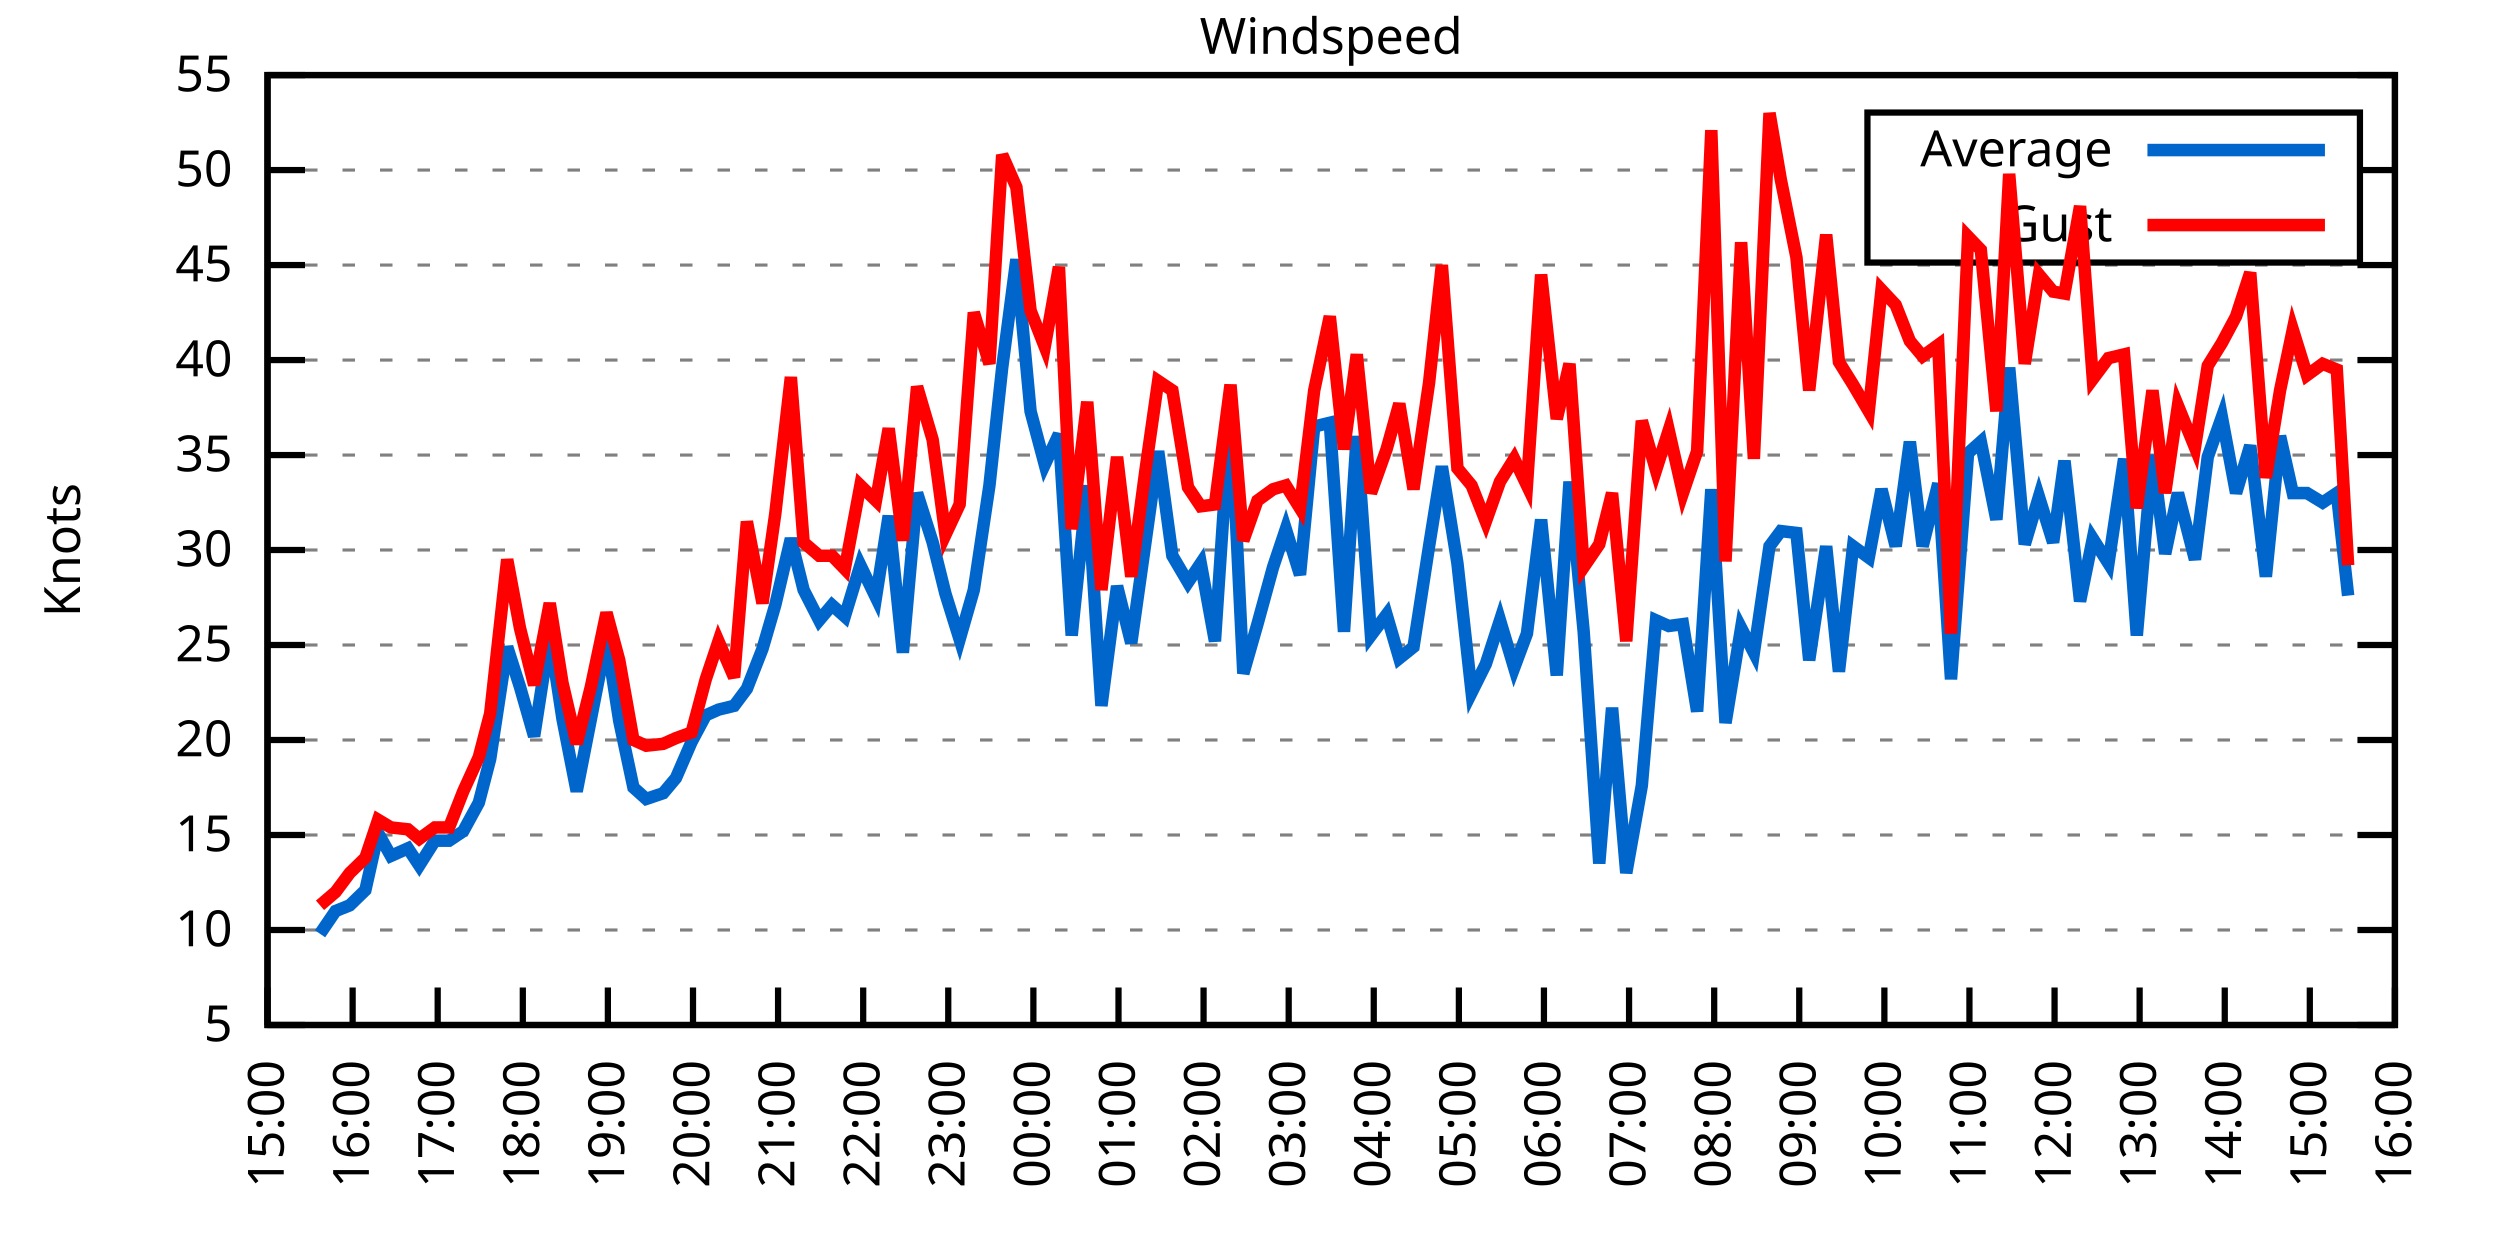
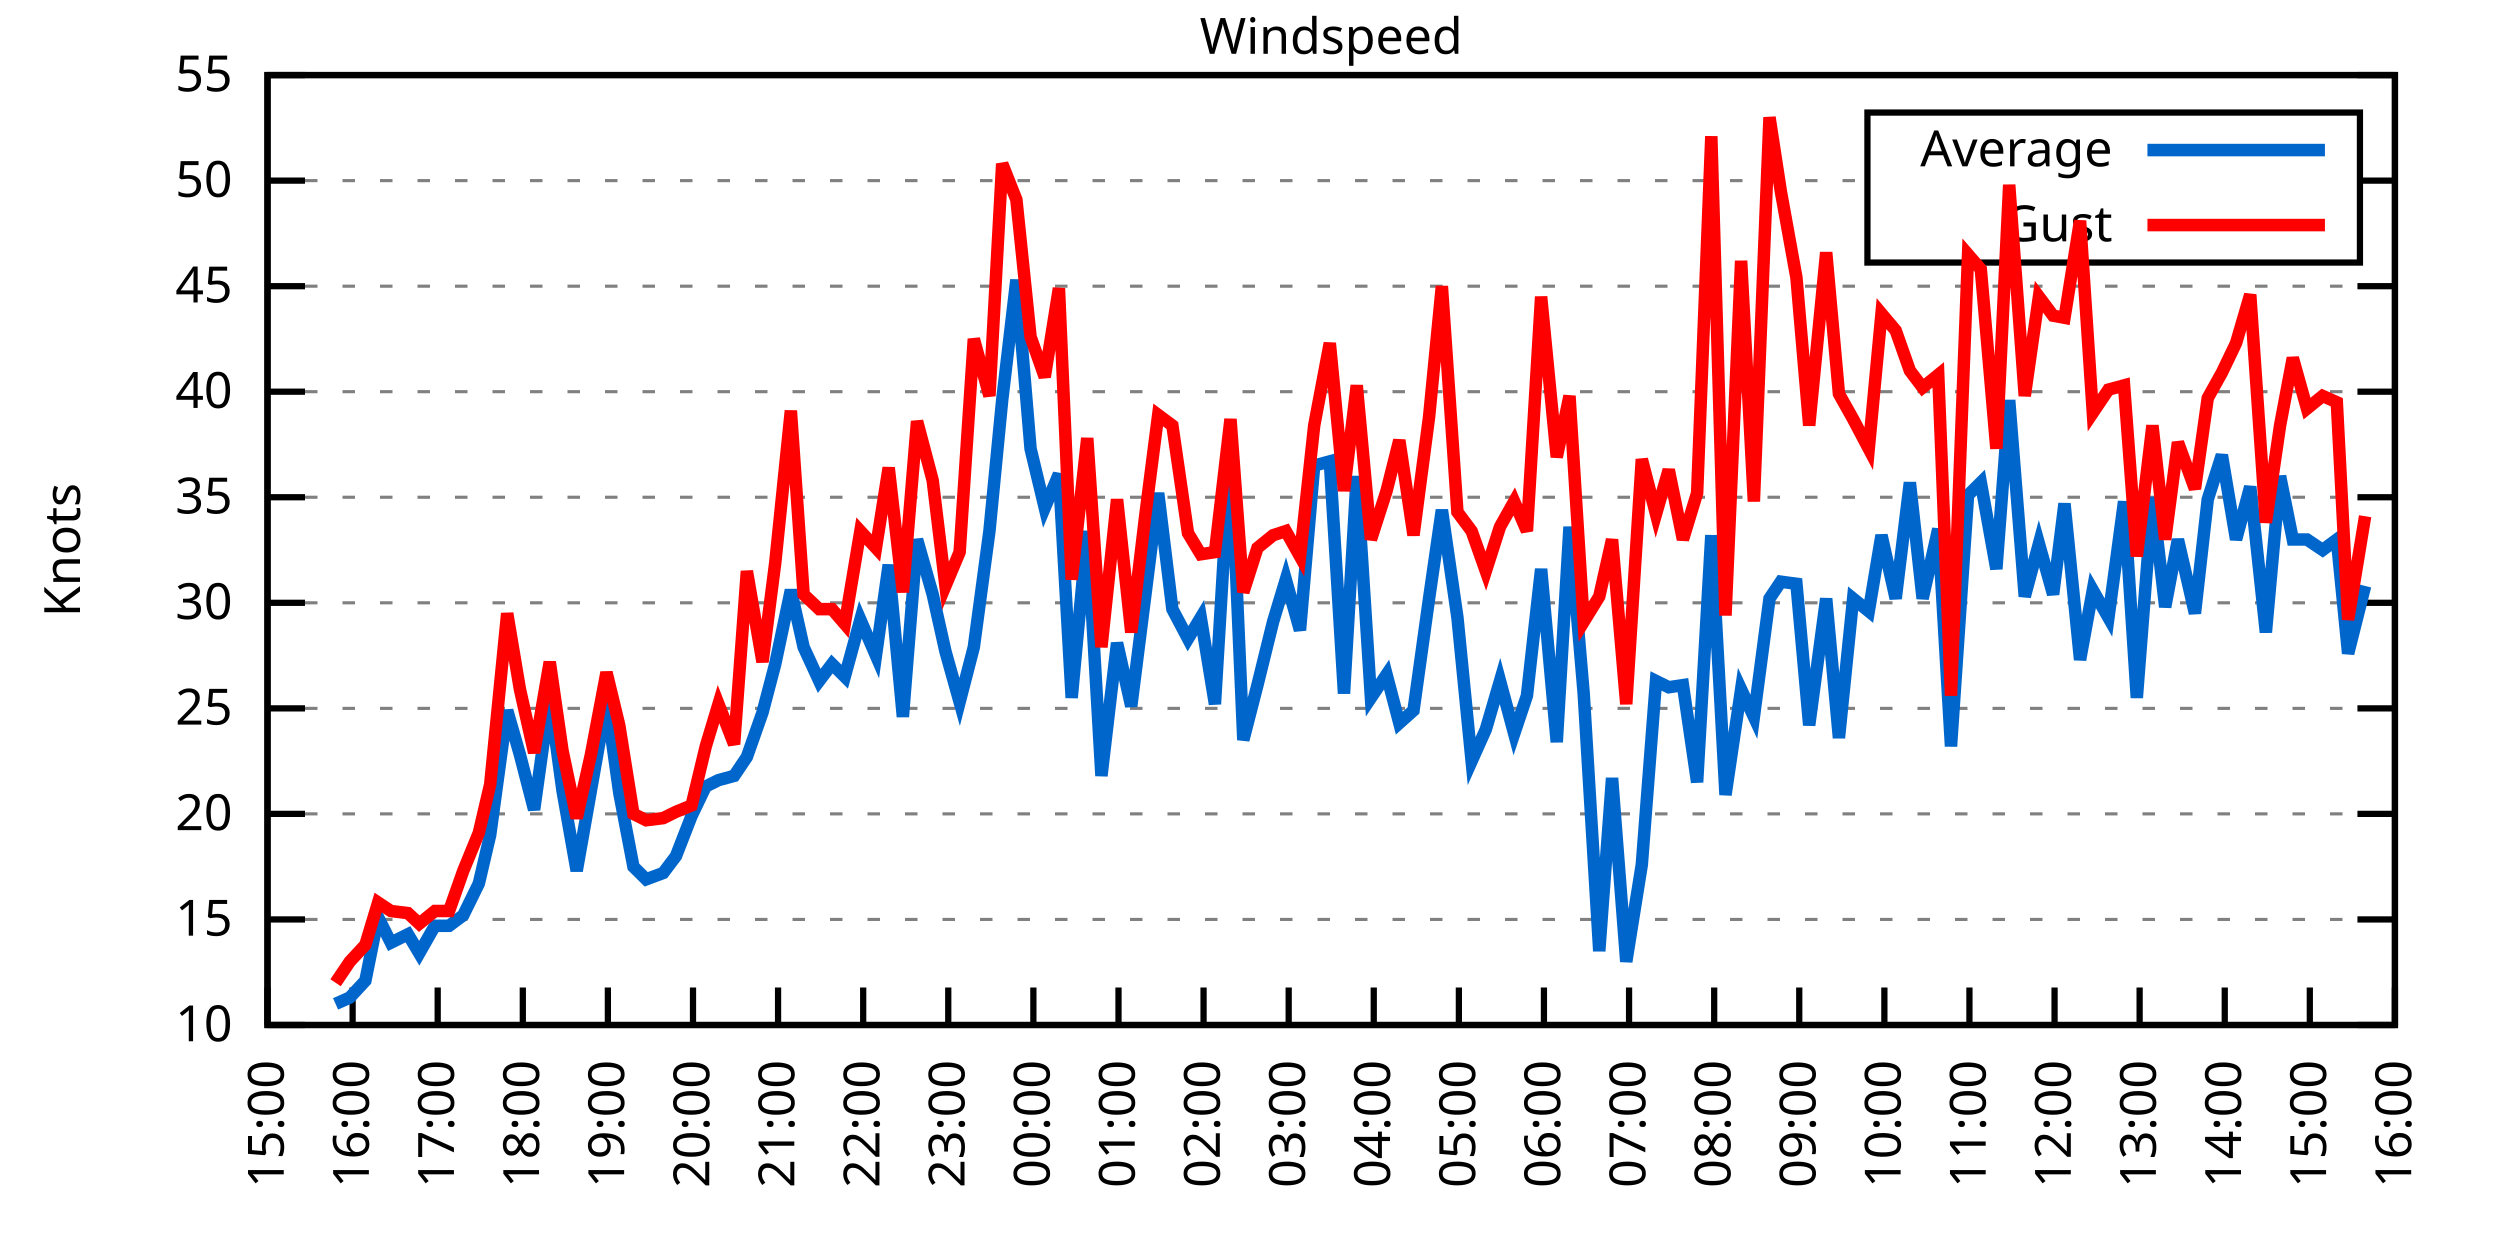
<svg xmlns="http://www.w3.org/2000/svg" xmlns:xlink="http://www.w3.org/1999/xlink" width="400" height="200" viewBox="0 0 400 200">
  <g id="gnuplot_canvas">
    <rect x="0" y="0" width="400" height="200" fill="none" />
    <defs>
      <circle id="gpDot" r="0.5" stroke-width="0.5" stroke="currentColor" />
      <path id="gpPt0" stroke-width="0.333" stroke="currentColor" d="M-1,0 h2 M0,-1 v2" />
      <path id="gpPt1" stroke-width="0.333" stroke="currentColor" d="M-1,-1 L1,1 M1,-1 L-1,1" />
      <path id="gpPt2" stroke-width="0.333" stroke="currentColor" d="M-1,0 L1,0 M0,-1 L0,1 M-1,-1 L1,1 M-1,1 L1,-1" />
      <rect id="gpPt3" stroke-width="0.333" stroke="currentColor" x="-1" y="-1" width="2" height="2" />
      <rect id="gpPt4" stroke-width="0.333" stroke="currentColor" fill="currentColor" x="-1" y="-1" width="2" height="2" />
      <circle id="gpPt5" stroke-width="0.333" stroke="currentColor" cx="0" cy="0" r="1" />
      <use xlink:href="#gpPt5" id="gpPt6" fill="currentColor" stroke="none" />
      <path id="gpPt7" stroke-width="0.333" stroke="currentColor" d="M0,-1.33 L-1.33,0.67 L1.33,0.67 z" />
      <use xlink:href="#gpPt7" id="gpPt8" fill="currentColor" stroke="none" />
      <use xlink:href="#gpPt7" id="gpPt9" stroke="currentColor" transform="rotate(180)" />
      <use xlink:href="#gpPt9" id="gpPt10" fill="currentColor" stroke="none" />
      <use xlink:href="#gpPt3" id="gpPt11" stroke="currentColor" transform="rotate(45)" />
      <use xlink:href="#gpPt11" id="gpPt12" fill="currentColor" stroke="none" />
      <path id="gpPt13" stroke-width="0.333" stroke="currentColor" d="M0,1.330 L1.265,0.411 L0.782,-1.067 L-0.782,-1.076 L-1.265,0.411 z" />
      <use xlink:href="#gpPt13" id="gpPt14" fill="currentColor" stroke="none" />
      <filter id="textbox" filterUnits="objectBoundingBox" x="0" y="0" height="1" width="1">
        <feFlood flood-color="white" flood-opacity="1" result="bgnd" />
        <feComposite in="SourceGraphic" in2="bgnd" operator="atop" />
      </filter>
      <filter id="greybox" filterUnits="objectBoundingBox" x="0" y="0" height="1" width="1">
        <feFlood flood-color="lightgrey" flood-opacity="1" result="grey" />
        <feComposite in="SourceGraphic" in2="grey" operator="atop" />
      </filter>
    </defs>
    <g fill="none" color="white" stroke="currentColor" stroke-width="1.00" stroke-linecap="butt" stroke-linejoin="miter">
</g>
    <g fill="none" color="black" stroke="currentColor" stroke-width="1.00" stroke-linecap="butt" stroke-linejoin="miter">
      <g stroke="none" shape-rendering="crispEdges">
        <polygon fill="rgb(255, 255, 255)" points="42.80,164.00 383.18,164.00 383.18,12.02 42.80,12.02 " />
      </g>
    </g>
    <g fill="none" color="black" stroke="currentColor" stroke-width="1.00" stroke-linecap="butt" stroke-linejoin="miter">
</g>
    <g fill="none" color="black" stroke="black" stroke-width="0.50" stroke-linecap="butt" stroke-linejoin="miter">
</g>
    <g fill="none" color="gray" stroke="currentColor" stroke-width="0.50" stroke-linecap="butt" stroke-linejoin="miter">
      <path stroke="gray" stroke-dasharray="2,4" class="gridline" d="M42.80,164.00 L383.19,164.00  " />
    </g>
    <g fill="none" color="gray" stroke="gray" stroke-width="1.00" stroke-linecap="butt" stroke-linejoin="miter">
</g>
    <g fill="none" color="black" stroke="currentColor" stroke-width="1.00" stroke-linecap="butt" stroke-linejoin="miter">
      <path stroke="black" d="M42.80,164.00 L48.80,164.00 M383.19,164.00 L377.19,164.00  " />
      <g transform="translate(37.20,166.60)" stroke="none" fill="black" font-family="Sans" font-size="8.00" text-anchor="end">
        <text>
-           <tspan font-family="Sans"> 5</tspan>
-         </text>
-       </g>
-     </g>
-     <g fill="none" color="black" stroke="currentColor" stroke-width="1.00" stroke-linecap="butt" stroke-linejoin="miter">
- </g>
-     <g fill="none" color="black" stroke="black" stroke-width="0.50" stroke-linecap="butt" stroke-linejoin="miter">
- </g>
-     <g fill="none" color="gray" stroke="currentColor" stroke-width="0.50" stroke-linecap="butt" stroke-linejoin="miter">
-       <path stroke="gray" stroke-dasharray="2,4" class="gridline" d="M42.80,148.80 L383.19,148.80  " />
-     </g>
-     <g fill="none" color="gray" stroke="gray" stroke-width="1.00" stroke-linecap="butt" stroke-linejoin="miter">
- </g>
-     <g fill="none" color="black" stroke="currentColor" stroke-width="1.00" stroke-linecap="butt" stroke-linejoin="miter">
-       <path stroke="black" d="M42.80,148.80 L48.80,148.80 M383.19,148.80 L377.19,148.80  " />
-       <g transform="translate(37.20,151.40)" stroke="none" fill="black" font-family="Sans" font-size="8.00" text-anchor="end">
-         <text>
          <tspan font-family="Sans"> 10</tspan>
        </text>
      </g>
    </g>
    <g fill="none" color="black" stroke="currentColor" stroke-width="1.00" stroke-linecap="butt" stroke-linejoin="miter">
</g>
    <g fill="none" color="black" stroke="black" stroke-width="0.50" stroke-linecap="butt" stroke-linejoin="miter">
</g>
    <g fill="none" color="gray" stroke="currentColor" stroke-width="0.50" stroke-linecap="butt" stroke-linejoin="miter">
-       <path stroke="gray" stroke-dasharray="2,4" class="gridline" d="M42.80,133.60 L383.19,133.60  " />
-     </g>
-     <g fill="none" color="gray" stroke="gray" stroke-width="1.00" stroke-linecap="butt" stroke-linejoin="miter">
- </g>
-     <g fill="none" color="black" stroke="currentColor" stroke-width="1.00" stroke-linecap="butt" stroke-linejoin="miter">
-       <path stroke="black" d="M42.80,133.60 L48.80,133.60 M383.19,133.60 L377.19,133.60  " />
-       <g transform="translate(37.20,136.20)" stroke="none" fill="black" font-family="Sans" font-size="8.00" text-anchor="end">
+       <path stroke="gray" stroke-dasharray="2,4" class="gridline" d="M42.80,147.11 L383.19,147.11  " />
+     </g>
+     <g fill="none" color="gray" stroke="gray" stroke-width="1.00" stroke-linecap="butt" stroke-linejoin="miter">
+ </g>
+     <g fill="none" color="black" stroke="currentColor" stroke-width="1.00" stroke-linecap="butt" stroke-linejoin="miter">
+       <path stroke="black" d="M42.80,147.11 L48.80,147.11 M383.19,147.11 L377.19,147.11  " />
+       <g transform="translate(37.20,149.71)" stroke="none" fill="black" font-family="Sans" font-size="8.00" text-anchor="end">
        <text>
          <tspan font-family="Sans"> 15</tspan>
        </text>
      </g>
    </g>
    <g fill="none" color="black" stroke="currentColor" stroke-width="1.00" stroke-linecap="butt" stroke-linejoin="miter">
</g>
    <g fill="none" color="black" stroke="black" stroke-width="0.50" stroke-linecap="butt" stroke-linejoin="miter">
</g>
    <g fill="none" color="gray" stroke="currentColor" stroke-width="0.50" stroke-linecap="butt" stroke-linejoin="miter">
-       <path stroke="gray" stroke-dasharray="2,4" class="gridline" d="M42.80,118.40 L383.19,118.40  " />
-     </g>
-     <g fill="none" color="gray" stroke="gray" stroke-width="1.00" stroke-linecap="butt" stroke-linejoin="miter">
- </g>
-     <g fill="none" color="black" stroke="currentColor" stroke-width="1.00" stroke-linecap="butt" stroke-linejoin="miter">
-       <path stroke="black" d="M42.80,118.40 L48.80,118.40 M383.19,118.40 L377.19,118.40  " />
-       <g transform="translate(37.20,121.00)" stroke="none" fill="black" font-family="Sans" font-size="8.00" text-anchor="end">
+       <path stroke="gray" stroke-dasharray="2,4" class="gridline" d="M42.80,130.22 L383.19,130.22  " />
+     </g>
+     <g fill="none" color="gray" stroke="gray" stroke-width="1.00" stroke-linecap="butt" stroke-linejoin="miter">
+ </g>
+     <g fill="none" color="black" stroke="currentColor" stroke-width="1.00" stroke-linecap="butt" stroke-linejoin="miter">
+       <path stroke="black" d="M42.80,130.22 L48.80,130.22 M383.19,130.22 L377.19,130.22  " />
+       <g transform="translate(37.20,132.82)" stroke="none" fill="black" font-family="Sans" font-size="8.00" text-anchor="end">
        <text>
          <tspan font-family="Sans"> 20</tspan>
        </text>
      </g>
    </g>
    <g fill="none" color="black" stroke="currentColor" stroke-width="1.00" stroke-linecap="butt" stroke-linejoin="miter">
</g>
    <g fill="none" color="black" stroke="black" stroke-width="0.50" stroke-linecap="butt" stroke-linejoin="miter">
</g>
    <g fill="none" color="gray" stroke="currentColor" stroke-width="0.50" stroke-linecap="butt" stroke-linejoin="miter">
-       <path stroke="gray" stroke-dasharray="2,4" class="gridline" d="M42.80,103.20 L383.19,103.20  " />
-     </g>
-     <g fill="none" color="gray" stroke="gray" stroke-width="1.00" stroke-linecap="butt" stroke-linejoin="miter">
- </g>
-     <g fill="none" color="black" stroke="currentColor" stroke-width="1.00" stroke-linecap="butt" stroke-linejoin="miter">
-       <path stroke="black" d="M42.80,103.20 L48.80,103.20 M383.19,103.20 L377.19,103.20  " />
-       <g transform="translate(37.20,105.80)" stroke="none" fill="black" font-family="Sans" font-size="8.00" text-anchor="end">
+       <path stroke="gray" stroke-dasharray="2,4" class="gridline" d="M42.80,113.34 L383.19,113.34  " />
+     </g>
+     <g fill="none" color="gray" stroke="gray" stroke-width="1.00" stroke-linecap="butt" stroke-linejoin="miter">
+ </g>
+     <g fill="none" color="black" stroke="currentColor" stroke-width="1.00" stroke-linecap="butt" stroke-linejoin="miter">
+       <path stroke="black" d="M42.80,113.34 L48.80,113.34 M383.19,113.34 L377.19,113.34  " />
+       <g transform="translate(37.20,115.94)" stroke="none" fill="black" font-family="Sans" font-size="8.00" text-anchor="end">
        <text>
          <tspan font-family="Sans"> 25</tspan>
        </text>
      </g>
    </g>
    <g fill="none" color="black" stroke="currentColor" stroke-width="1.00" stroke-linecap="butt" stroke-linejoin="miter">
</g>
    <g fill="none" color="black" stroke="black" stroke-width="0.50" stroke-linecap="butt" stroke-linejoin="miter">
</g>
    <g fill="none" color="gray" stroke="currentColor" stroke-width="0.50" stroke-linecap="butt" stroke-linejoin="miter">
-       <path stroke="gray" stroke-dasharray="2,4" class="gridline" d="M42.80,88.00 L383.19,88.00  " />
-     </g>
-     <g fill="none" color="gray" stroke="gray" stroke-width="1.00" stroke-linecap="butt" stroke-linejoin="miter">
- </g>
-     <g fill="none" color="black" stroke="currentColor" stroke-width="1.00" stroke-linecap="butt" stroke-linejoin="miter">
-       <path stroke="black" d="M42.80,88.00 L48.80,88.00 M383.19,88.00 L377.19,88.00  " />
-       <g transform="translate(37.20,90.60)" stroke="none" fill="black" font-family="Sans" font-size="8.00" text-anchor="end">
+       <path stroke="gray" stroke-dasharray="2,4" class="gridline" d="M42.80,96.45 L383.19,96.45  " />
+     </g>
+     <g fill="none" color="gray" stroke="gray" stroke-width="1.00" stroke-linecap="butt" stroke-linejoin="miter">
+ </g>
+     <g fill="none" color="black" stroke="currentColor" stroke-width="1.00" stroke-linecap="butt" stroke-linejoin="miter">
+       <path stroke="black" d="M42.80,96.45 L48.80,96.45 M383.19,96.45 L377.19,96.45  " />
+       <g transform="translate(37.20,99.05)" stroke="none" fill="black" font-family="Sans" font-size="8.00" text-anchor="end">
        <text>
          <tspan font-family="Sans"> 30</tspan>
        </text>
      </g>
    </g>
    <g fill="none" color="black" stroke="currentColor" stroke-width="1.00" stroke-linecap="butt" stroke-linejoin="miter">
</g>
    <g fill="none" color="black" stroke="black" stroke-width="0.50" stroke-linecap="butt" stroke-linejoin="miter">
</g>
    <g fill="none" color="gray" stroke="currentColor" stroke-width="0.50" stroke-linecap="butt" stroke-linejoin="miter">
-       <path stroke="gray" stroke-dasharray="2,4" class="gridline" d="M42.80,72.81 L383.19,72.81  " />
-     </g>
-     <g fill="none" color="gray" stroke="gray" stroke-width="1.00" stroke-linecap="butt" stroke-linejoin="miter">
- </g>
-     <g fill="none" color="black" stroke="currentColor" stroke-width="1.00" stroke-linecap="butt" stroke-linejoin="miter">
-       <path stroke="black" d="M42.80,72.81 L48.80,72.81 M383.19,72.81 L377.19,72.81  " />
-       <g transform="translate(37.20,75.41)" stroke="none" fill="black" font-family="Sans" font-size="8.00" text-anchor="end">
+       <path stroke="gray" stroke-dasharray="2,4" class="gridline" d="M42.80,79.56 L383.19,79.56  " />
+     </g>
+     <g fill="none" color="gray" stroke="gray" stroke-width="1.00" stroke-linecap="butt" stroke-linejoin="miter">
+ </g>
+     <g fill="none" color="black" stroke="currentColor" stroke-width="1.00" stroke-linecap="butt" stroke-linejoin="miter">
+       <path stroke="black" d="M42.80,79.56 L48.80,79.56 M383.19,79.56 L377.19,79.56  " />
+       <g transform="translate(37.20,82.16)" stroke="none" fill="black" font-family="Sans" font-size="8.00" text-anchor="end">
        <text>
          <tspan font-family="Sans"> 35</tspan>
        </text>
      </g>
    </g>
    <g fill="none" color="black" stroke="currentColor" stroke-width="1.00" stroke-linecap="butt" stroke-linejoin="miter">
</g>
    <g fill="none" color="black" stroke="black" stroke-width="0.50" stroke-linecap="butt" stroke-linejoin="miter">
</g>
    <g fill="none" color="gray" stroke="currentColor" stroke-width="0.50" stroke-linecap="butt" stroke-linejoin="miter">
-       <path stroke="gray" stroke-dasharray="2,4" class="gridline" d="M42.80,57.61 L383.19,57.61  " />
-     </g>
-     <g fill="none" color="gray" stroke="gray" stroke-width="1.00" stroke-linecap="butt" stroke-linejoin="miter">
- </g>
-     <g fill="none" color="black" stroke="currentColor" stroke-width="1.00" stroke-linecap="butt" stroke-linejoin="miter">
-       <path stroke="black" d="M42.80,57.61 L48.80,57.61 M383.19,57.61 L377.19,57.61  " />
-       <g transform="translate(37.20,60.21)" stroke="none" fill="black" font-family="Sans" font-size="8.00" text-anchor="end">
+       <path stroke="gray" stroke-dasharray="2,4" class="gridline" d="M42.80,62.67 L383.19,62.67  " />
+     </g>
+     <g fill="none" color="gray" stroke="gray" stroke-width="1.00" stroke-linecap="butt" stroke-linejoin="miter">
+ </g>
+     <g fill="none" color="black" stroke="currentColor" stroke-width="1.00" stroke-linecap="butt" stroke-linejoin="miter">
+       <path stroke="black" d="M42.80,62.67 L48.80,62.67 M383.19,62.67 L377.19,62.67  " />
+       <g transform="translate(37.20,65.27)" stroke="none" fill="black" font-family="Sans" font-size="8.00" text-anchor="end">
        <text>
          <tspan font-family="Sans"> 40</tspan>
        </text>
      </g>
    </g>
    <g fill="none" color="black" stroke="currentColor" stroke-width="1.00" stroke-linecap="butt" stroke-linejoin="miter">
</g>
    <g fill="none" color="black" stroke="black" stroke-width="0.50" stroke-linecap="butt" stroke-linejoin="miter">
</g>
    <g fill="none" color="gray" stroke="currentColor" stroke-width="0.50" stroke-linecap="butt" stroke-linejoin="miter">
-       <path stroke="gray" stroke-dasharray="2,4" class="gridline" d="M42.80,42.41 L383.19,42.41  " />
-     </g>
-     <g fill="none" color="gray" stroke="gray" stroke-width="1.00" stroke-linecap="butt" stroke-linejoin="miter">
- </g>
-     <g fill="none" color="black" stroke="currentColor" stroke-width="1.00" stroke-linecap="butt" stroke-linejoin="miter">
-       <path stroke="black" d="M42.80,42.41 L48.80,42.41 M383.19,42.41 L377.19,42.41  " />
-       <g transform="translate(37.20,45.01)" stroke="none" fill="black" font-family="Sans" font-size="8.00" text-anchor="end">
+       <path stroke="gray" stroke-dasharray="2,4" class="gridline" d="M42.80,45.79 L383.19,45.79  " />
+     </g>
+     <g fill="none" color="gray" stroke="gray" stroke-width="1.00" stroke-linecap="butt" stroke-linejoin="miter">
+ </g>
+     <g fill="none" color="black" stroke="currentColor" stroke-width="1.00" stroke-linecap="butt" stroke-linejoin="miter">
+       <path stroke="black" d="M42.80,45.79 L48.80,45.79 M383.19,45.79 L377.19,45.79  " />
+       <g transform="translate(37.20,48.39)" stroke="none" fill="black" font-family="Sans" font-size="8.00" text-anchor="end">
        <text>
          <tspan font-family="Sans"> 45</tspan>
        </text>
      </g>
    </g>
    <g fill="none" color="black" stroke="currentColor" stroke-width="1.00" stroke-linecap="butt" stroke-linejoin="miter">
</g>
    <g fill="none" color="black" stroke="black" stroke-width="0.50" stroke-linecap="butt" stroke-linejoin="miter">
</g>
    <g fill="none" color="gray" stroke="currentColor" stroke-width="0.50" stroke-linecap="butt" stroke-linejoin="miter">
-       <path stroke="gray" stroke-dasharray="2,4" class="gridline" d="M42.80,27.21 L298.79,27.21 M377.59,27.21 L383.19,27.21  " />
-     </g>
-     <g fill="none" color="gray" stroke="gray" stroke-width="1.00" stroke-linecap="butt" stroke-linejoin="miter">
- </g>
-     <g fill="none" color="black" stroke="currentColor" stroke-width="1.00" stroke-linecap="butt" stroke-linejoin="miter">
-       <path stroke="black" d="M42.80,27.21 L48.80,27.21 M383.19,27.21 L377.19,27.21  " />
-       <g transform="translate(37.20,29.81)" stroke="none" fill="black" font-family="Sans" font-size="8.00" text-anchor="end">
+       <path stroke="gray" stroke-dasharray="2,4" class="gridline" d="M42.80,28.90 L298.79,28.90 M377.59,28.90 L383.19,28.90  " />
+     </g>
+     <g fill="none" color="gray" stroke="gray" stroke-width="1.00" stroke-linecap="butt" stroke-linejoin="miter">
+ </g>
+     <g fill="none" color="black" stroke="currentColor" stroke-width="1.00" stroke-linecap="butt" stroke-linejoin="miter">
+       <path stroke="black" d="M42.80,28.90 L48.80,28.90 M383.19,28.90 L377.19,28.90  " />
+       <g transform="translate(37.20,31.50)" stroke="none" fill="black" font-family="Sans" font-size="8.00" text-anchor="end">
        <text>
          <tspan font-family="Sans"> 50</tspan>
        </text>
      </g>
    </g>
    <g fill="none" color="black" stroke="currentColor" stroke-width="1.00" stroke-linecap="butt" stroke-linejoin="miter">
</g>
    <g fill="none" color="black" stroke="black" stroke-width="0.50" stroke-linecap="butt" stroke-linejoin="miter">
</g>
    <g fill="none" color="gray" stroke="currentColor" stroke-width="0.50" stroke-linecap="butt" stroke-linejoin="miter">
      <path stroke="gray" stroke-dasharray="2,4" class="gridline" d="M42.80,12.01 L383.19,12.01  " />
    </g>
    <g fill="none" color="gray" stroke="gray" stroke-width="1.00" stroke-linecap="butt" stroke-linejoin="miter">
</g>
    <g fill="none" color="black" stroke="currentColor" stroke-width="1.00" stroke-linecap="butt" stroke-linejoin="miter">
      <path stroke="black" d="M42.80,12.01 L48.80,12.01 M383.19,12.01 L377.19,12.01  " />
      <g transform="translate(37.20,14.61)" stroke="none" fill="black" font-family="Sans" font-size="8.00" text-anchor="end">
        <text>
          <tspan font-family="Sans"> 55</tspan>
        </text>
      </g>
    </g>
    <g fill="none" color="black" stroke="currentColor" stroke-width="1.00" stroke-linecap="butt" stroke-linejoin="miter">
      <path stroke="black" d="M42.80,164.00 L42.80,158.00  " />
      <g transform="translate(45.40,169.60) rotate(270.00)" stroke="none" fill="black" font-family="Sans" font-size="8.00" text-anchor="end">
        <text>
          <tspan font-family="Sans">15:00</tspan>
        </text>
      </g>
    </g>
    <g fill="none" color="black" stroke="currentColor" stroke-width="1.00" stroke-linecap="butt" stroke-linejoin="miter">
      <path stroke="black" d="M56.42,164.00 L56.42,158.00  " />
      <g transform="translate(59.02,169.60) rotate(270.00)" stroke="none" fill="black" font-family="Sans" font-size="8.00" text-anchor="end">
        <text>
          <tspan font-family="Sans">16:00</tspan>
        </text>
      </g>
    </g>
    <g fill="none" color="black" stroke="currentColor" stroke-width="1.00" stroke-linecap="butt" stroke-linejoin="miter">
      <path stroke="black" d="M70.03,164.00 L70.03,158.00  " />
      <g transform="translate(72.63,169.60) rotate(270.00)" stroke="none" fill="black" font-family="Sans" font-size="8.00" text-anchor="end">
        <text>
          <tspan font-family="Sans">17:00</tspan>
        </text>
      </g>
    </g>
    <g fill="none" color="black" stroke="currentColor" stroke-width="1.00" stroke-linecap="butt" stroke-linejoin="miter">
      <path stroke="black" d="M83.65,164.00 L83.65,158.00  " />
      <g transform="translate(86.25,169.60) rotate(270.00)" stroke="none" fill="black" font-family="Sans" font-size="8.00" text-anchor="end">
        <text>
          <tspan font-family="Sans">18:00</tspan>
        </text>
      </g>
    </g>
    <g fill="none" color="black" stroke="currentColor" stroke-width="1.00" stroke-linecap="butt" stroke-linejoin="miter">
      <path stroke="black" d="M97.26,164.00 L97.26,158.00  " />
      <g transform="translate(99.86,169.60) rotate(270.00)" stroke="none" fill="black" font-family="Sans" font-size="8.00" text-anchor="end">
        <text>
          <tspan font-family="Sans">19:00</tspan>
        </text>
      </g>
    </g>
    <g fill="none" color="black" stroke="currentColor" stroke-width="1.00" stroke-linecap="butt" stroke-linejoin="miter">
      <path stroke="black" d="M110.88,164.00 L110.88,158.00  " />
      <g transform="translate(113.48,169.60) rotate(270.00)" stroke="none" fill="black" font-family="Sans" font-size="8.00" text-anchor="end">
        <text>
          <tspan font-family="Sans">20:00</tspan>
        </text>
      </g>
    </g>
    <g fill="none" color="black" stroke="currentColor" stroke-width="1.00" stroke-linecap="butt" stroke-linejoin="miter">
      <path stroke="black" d="M124.49,164.00 L124.49,158.00  " />
      <g transform="translate(127.09,169.60) rotate(270.00)" stroke="none" fill="black" font-family="Sans" font-size="8.00" text-anchor="end">
        <text>
          <tspan font-family="Sans">21:00</tspan>
        </text>
      </g>
    </g>
    <g fill="none" color="black" stroke="currentColor" stroke-width="1.00" stroke-linecap="butt" stroke-linejoin="miter">
      <path stroke="black" d="M138.11,164.00 L138.11,158.00  " />
      <g transform="translate(140.71,169.60) rotate(270.00)" stroke="none" fill="black" font-family="Sans" font-size="8.00" text-anchor="end">
        <text>
          <tspan font-family="Sans">22:00</tspan>
        </text>
      </g>
    </g>
    <g fill="none" color="black" stroke="currentColor" stroke-width="1.00" stroke-linecap="butt" stroke-linejoin="miter">
      <path stroke="black" d="M151.72,164.00 L151.72,158.00  " />
      <g transform="translate(154.32,169.60) rotate(270.00)" stroke="none" fill="black" font-family="Sans" font-size="8.00" text-anchor="end">
        <text>
          <tspan font-family="Sans">23:00</tspan>
        </text>
      </g>
    </g>
    <g fill="none" color="black" stroke="currentColor" stroke-width="1.00" stroke-linecap="butt" stroke-linejoin="miter">
      <path stroke="black" d="M165.34,164.00 L165.34,158.00  " />
      <g transform="translate(167.94,169.60) rotate(270.00)" stroke="none" fill="black" font-family="Sans" font-size="8.00" text-anchor="end">
        <text>
          <tspan font-family="Sans">00:00</tspan>
        </text>
      </g>
    </g>
    <g fill="none" color="black" stroke="currentColor" stroke-width="1.00" stroke-linecap="butt" stroke-linejoin="miter">
      <path stroke="black" d="M178.96,164.00 L178.96,158.00  " />
      <g transform="translate(181.56,169.60) rotate(270.00)" stroke="none" fill="black" font-family="Sans" font-size="8.00" text-anchor="end">
        <text>
          <tspan font-family="Sans">01:00</tspan>
        </text>
      </g>
    </g>
    <g fill="none" color="black" stroke="currentColor" stroke-width="1.00" stroke-linecap="butt" stroke-linejoin="miter">
      <path stroke="black" d="M192.57,164.00 L192.57,158.00  " />
      <g transform="translate(195.17,169.60) rotate(270.00)" stroke="none" fill="black" font-family="Sans" font-size="8.00" text-anchor="end">
        <text>
          <tspan font-family="Sans">02:00</tspan>
        </text>
      </g>
    </g>
    <g fill="none" color="black" stroke="currentColor" stroke-width="1.00" stroke-linecap="butt" stroke-linejoin="miter">
      <path stroke="black" d="M206.19,164.00 L206.19,158.00  " />
      <g transform="translate(208.79,169.60) rotate(270.00)" stroke="none" fill="black" font-family="Sans" font-size="8.00" text-anchor="end">
        <text>
          <tspan font-family="Sans">03:00</tspan>
        </text>
      </g>
    </g>
    <g fill="none" color="black" stroke="currentColor" stroke-width="1.00" stroke-linecap="butt" stroke-linejoin="miter">
      <path stroke="black" d="M219.80,164.00 L219.80,158.00  " />
      <g transform="translate(222.40,169.60) rotate(270.00)" stroke="none" fill="black" font-family="Sans" font-size="8.00" text-anchor="end">
        <text>
          <tspan font-family="Sans">04:00</tspan>
        </text>
      </g>
    </g>
    <g fill="none" color="black" stroke="currentColor" stroke-width="1.00" stroke-linecap="butt" stroke-linejoin="miter">
      <path stroke="black" d="M233.42,164.00 L233.42,158.00  " />
      <g transform="translate(236.02,169.60) rotate(270.00)" stroke="none" fill="black" font-family="Sans" font-size="8.00" text-anchor="end">
        <text>
          <tspan font-family="Sans">05:00</tspan>
        </text>
      </g>
    </g>
    <g fill="none" color="black" stroke="currentColor" stroke-width="1.00" stroke-linecap="butt" stroke-linejoin="miter">
      <path stroke="black" d="M247.03,164.00 L247.03,158.00  " />
      <g transform="translate(249.63,169.60) rotate(270.00)" stroke="none" fill="black" font-family="Sans" font-size="8.00" text-anchor="end">
        <text>
          <tspan font-family="Sans">06:00</tspan>
        </text>
      </g>
    </g>
    <g fill="none" color="black" stroke="currentColor" stroke-width="1.00" stroke-linecap="butt" stroke-linejoin="miter">
      <path stroke="black" d="M260.65,164.00 L260.65,158.00  " />
      <g transform="translate(263.25,169.60) rotate(270.00)" stroke="none" fill="black" font-family="Sans" font-size="8.00" text-anchor="end">
        <text>
          <tspan font-family="Sans">07:00</tspan>
        </text>
      </g>
    </g>
    <g fill="none" color="black" stroke="currentColor" stroke-width="1.00" stroke-linecap="butt" stroke-linejoin="miter">
      <path stroke="black" d="M274.27,164.00 L274.27,158.00  " />
      <g transform="translate(276.87,169.60) rotate(270.00)" stroke="none" fill="black" font-family="Sans" font-size="8.00" text-anchor="end">
        <text>
          <tspan font-family="Sans">08:00</tspan>
        </text>
      </g>
    </g>
    <g fill="none" color="black" stroke="currentColor" stroke-width="1.00" stroke-linecap="butt" stroke-linejoin="miter">
      <path stroke="black" d="M287.88,164.00 L287.88,158.00  " />
      <g transform="translate(290.48,169.60) rotate(270.00)" stroke="none" fill="black" font-family="Sans" font-size="8.00" text-anchor="end">
        <text>
          <tspan font-family="Sans">09:00</tspan>
        </text>
      </g>
    </g>
    <g fill="none" color="black" stroke="currentColor" stroke-width="1.00" stroke-linecap="butt" stroke-linejoin="miter">
      <path stroke="black" d="M301.50,164.00 L301.50,158.00  " />
      <g transform="translate(304.10,169.60) rotate(270.00)" stroke="none" fill="black" font-family="Sans" font-size="8.00" text-anchor="end">
        <text>
          <tspan font-family="Sans">10:00</tspan>
        </text>
      </g>
    </g>
    <g fill="none" color="black" stroke="currentColor" stroke-width="1.00" stroke-linecap="butt" stroke-linejoin="miter">
      <path stroke="black" d="M315.11,164.00 L315.11,158.00  " />
      <g transform="translate(317.71,169.60) rotate(270.00)" stroke="none" fill="black" font-family="Sans" font-size="8.00" text-anchor="end">
        <text>
          <tspan font-family="Sans">11:00</tspan>
        </text>
      </g>
    </g>
    <g fill="none" color="black" stroke="currentColor" stroke-width="1.00" stroke-linecap="butt" stroke-linejoin="miter">
      <path stroke="black" d="M328.73,164.00 L328.73,158.00  " />
      <g transform="translate(331.33,169.60) rotate(270.00)" stroke="none" fill="black" font-family="Sans" font-size="8.00" text-anchor="end">
        <text>
          <tspan font-family="Sans">12:00</tspan>
        </text>
      </g>
    </g>
    <g fill="none" color="black" stroke="currentColor" stroke-width="1.00" stroke-linecap="butt" stroke-linejoin="miter">
      <path stroke="black" d="M342.34,164.00 L342.34,158.00  " />
      <g transform="translate(344.94,169.60) rotate(270.00)" stroke="none" fill="black" font-family="Sans" font-size="8.00" text-anchor="end">
        <text>
          <tspan font-family="Sans">13:00</tspan>
        </text>
      </g>
    </g>
    <g fill="none" color="black" stroke="currentColor" stroke-width="1.00" stroke-linecap="butt" stroke-linejoin="miter">
      <path stroke="black" d="M355.96,164.00 L355.96,158.00  " />
      <g transform="translate(358.56,169.60) rotate(270.00)" stroke="none" fill="black" font-family="Sans" font-size="8.00" text-anchor="end">
        <text>
          <tspan font-family="Sans">14:00</tspan>
        </text>
      </g>
    </g>
    <g fill="none" color="black" stroke="currentColor" stroke-width="1.00" stroke-linecap="butt" stroke-linejoin="miter">
      <path stroke="black" d="M369.57,164.00 L369.57,158.00  " />
      <g transform="translate(372.17,169.60) rotate(270.00)" stroke="none" fill="black" font-family="Sans" font-size="8.00" text-anchor="end">
        <text>
          <tspan font-family="Sans">15:00</tspan>
        </text>
      </g>
    </g>
    <g fill="none" color="black" stroke="currentColor" stroke-width="1.00" stroke-linecap="butt" stroke-linejoin="miter">
      <path stroke="black" d="M383.19,164.00 L383.19,158.00  " />
      <g transform="translate(385.79,169.60) rotate(270.00)" stroke="none" fill="black" font-family="Sans" font-size="8.00" text-anchor="end">
        <text>
          <tspan font-family="Sans">16:00</tspan>
        </text>
      </g>
    </g>
    <g fill="none" color="black" stroke="currentColor" stroke-width="1.00" stroke-linecap="butt" stroke-linejoin="miter">
</g>
    <g fill="none" color="black" stroke="currentColor" stroke-width="1.00" stroke-linecap="butt" stroke-linejoin="miter">
      <path stroke="black" d="M42.80,12.01 L42.80,164.00 L383.19,164.00 L383.19,12.01 L42.80,12.01 Z  " />
    </g>
    <g fill="none" color="black" stroke="currentColor" stroke-width="1.00" stroke-linecap="butt" stroke-linejoin="miter">
</g>
    <g fill="none" color="black" stroke="currentColor" stroke-width="1.00" stroke-linecap="butt" stroke-linejoin="miter">
      <path stroke="black" d="M298.79,42.01 L298.79,18.01 L377.59,18.01 L377.59,42.01 L298.79,42.01 Z  " />
    </g>
    <g id="Windspeed_plot_1">
      <g fill="none" color="white" stroke="black" stroke-width="2.00" stroke-linecap="butt" stroke-linejoin="miter">
</g>
      <g fill="none" color="black" stroke="currentColor" stroke-width="2.00" stroke-linecap="butt" stroke-linejoin="miter">
        <g transform="translate(337.99,26.61)" stroke="none" fill="black" font-family="Sans" font-size="8.00" text-anchor="end">
          <text>
            <tspan font-family="Sans">Average</tspan>
          </text>
        </g>
      </g>
      <g fill="none" color="black" stroke="currentColor" stroke-width="2.00" stroke-linecap="butt" stroke-linejoin="miter">
-         <path stroke="rgb(  0, 102, 204)" d="M343.59,24.01 L371.99,24.01 M51.20,149.41 L53.69,145.76 L55.96,144.85 L58.46,142.42 L60.50,133.30 L62.54,136.95   L65.27,135.73 L67.08,138.47 L69.58,134.51 L71.85,134.51 L74.12,132.99 L76.61,128.43 L78.43,121.44 L81.15,103.51   L83.19,109.89 L85.46,117.80 L87.96,101.68 L90.00,115.06 L92.27,126.61 L94.54,115.06 L97.04,102.29 L99.08,115.36   L101.35,126.00 L103.39,127.83 L106.11,126.91 L108.15,124.48 L110.65,118.71 L112.92,114.45 L114.96,113.54 L117.46,112.93   L119.50,110.20 L122.00,103.81 L124.04,96.82 L126.54,86.18 L128.58,94.39 L131.07,99.25 L133.12,96.82 L135.16,98.64   L137.66,90.44 L140.15,95.60 L142.19,82.53 L144.46,104.42 L146.73,78.89 L149.23,86.79 L151.27,95.00 L153.54,102.29   L155.81,94.39 L158.31,77.67 L160.35,58.82 L162.62,41.50 L164.89,65.81 L167.16,74.33 L169.43,69.46 L171.47,101.68   L173.96,77.67 L176.23,112.93 L178.73,93.78 L181.00,102.90 L183.27,86.79 L185.31,72.20 L187.58,88.92 L190.08,93.17   L192.12,90.13 L194.39,102.60 L196.88,65.21 L198.93,107.76 L201.19,99.86 L203.69,90.74 L205.73,84.66 L208.00,91.96   L210.27,68.25 L212.77,67.64 L215.04,101.08 L217.08,69.77 L219.35,101.68 L221.85,98.34 L223.89,105.33 L226.16,103.51   L228.65,87.40 L230.70,74.63 L233.19,90.13 L235.46,110.80 L237.73,106.24 L240.00,99.25 L242.27,106.85 L244.31,101.38   L246.58,83.14 L249.08,108.07 L251.12,77.06 L253.39,101.08 L255.88,138.16 L257.93,113.24 L260.20,139.68 L262.69,125.70   L264.96,99.25 L267.00,100.16 L269.27,99.86 L271.54,113.84 L273.81,78.28 L276.08,115.67 L278.58,100.47 L280.62,104.42   L283.12,87.40 L284.93,84.97 L287.43,85.27 L289.47,105.64 L292.19,87.40 L294.23,107.46 L296.50,87.40 L299.00,89.22   L301.04,78.28 L303.31,87.40 L305.58,70.68 L307.62,87.40 L310.12,77.37 L312.16,108.68 L314.89,72.50 L316.93,70.68   L319.42,83.14 L321.47,58.82 L323.96,87.09 L326.23,79.49 L328.50,86.79 L330.32,73.72 L332.81,96.21 L334.85,86.18   L337.35,90.13 L339.85,73.41 L341.89,101.68 L344.39,72.81 L346.43,88.61 L348.47,78.89 L351.19,89.52 L353.24,73.11   L355.50,66.73 L357.77,78.89 L360.04,71.29 L362.54,92.26 L364.81,69.77 L366.85,78.89 L369.12,78.89 L371.62,80.41   L373.89,78.89 L375.70,95.30  " />
+         <path stroke="rgb(  0, 102, 204)" d="M343.59,24.01 L371.99,24.01 M53.69,160.62 L55.96,159.61 L58.46,156.91 L60.50,146.77 L62.54,150.83 L65.27,149.48   L67.08,152.52 L69.58,148.13 L71.85,148.13 L74.12,146.44 L76.61,141.37 L78.43,133.60 L81.15,113.67 L83.19,120.77   L85.46,129.55 L87.96,111.65 L90.00,126.51 L92.27,139.34 L94.54,126.51 L97.04,112.32 L99.08,126.85 L101.35,138.67   L103.39,140.69 L106.11,139.68 L108.15,136.98 L110.65,130.56 L112.92,125.83 L114.96,124.82 L117.46,124.14 L119.50,121.11   L122.00,114.01 L124.04,106.24 L126.54,94.42 L128.58,103.54 L131.07,108.95 L133.12,106.24 L135.16,108.27 L137.66,99.15   L140.15,104.89 L142.19,90.37 L144.46,114.69 L146.73,86.32 L149.23,95.10 L151.27,104.22 L153.54,112.32 L155.81,103.54   L158.31,84.97 L160.35,64.02 L162.62,44.77 L164.89,71.79 L167.16,81.25 L169.43,75.85 L171.47,111.65 L173.96,84.97   L176.23,124.14 L178.73,102.87 L181.00,113.00 L183.27,95.10 L185.31,78.89 L187.58,97.46 L190.08,102.19 L192.12,98.81   L194.39,112.66 L196.88,71.12 L198.93,118.40 L201.19,109.62 L203.69,99.49 L205.73,92.73 L208.00,100.84 L210.27,74.49   L212.77,73.82 L215.04,110.97 L217.08,76.18 L219.35,111.65 L221.85,107.93 L223.89,115.70 L226.16,113.67 L228.65,95.77   L230.70,81.59 L233.19,98.81 L235.46,121.78 L237.73,116.71 L240.00,108.95 L242.27,117.39 L244.31,111.31 L246.58,91.04   L249.08,118.74 L251.12,84.29 L253.39,110.97 L255.88,152.18 L257.93,124.48 L260.20,153.87 L262.69,138.33 L264.96,108.95   L267.00,109.96 L269.27,109.62 L271.54,125.16 L273.81,85.64 L276.08,127.18 L278.58,110.30 L280.62,114.69 L283.12,95.77   L284.93,93.07 L287.43,93.41 L289.47,116.04 L292.19,95.77 L294.23,118.07 L296.50,95.77 L299.00,97.80 L301.04,85.64   L303.31,95.77 L305.58,77.20 L307.62,95.77 L310.12,84.63 L312.16,119.42 L314.89,79.22 L316.93,77.20 L319.42,91.04   L321.47,64.02 L323.96,95.44 L326.23,86.99 L328.50,95.10 L330.32,80.57 L332.81,105.57 L334.85,94.42 L337.35,98.81   L339.85,80.24 L341.89,111.65 L344.39,79.56 L346.43,97.12 L348.47,86.32 L351.19,98.14 L353.24,79.90 L355.50,72.81   L357.77,86.32 L360.04,77.87 L362.54,101.18 L364.81,76.18 L366.85,86.32 L369.12,86.32 L371.62,88.00 L373.89,86.32   L375.70,104.56 L378.42,93.75  " />
      </g>
    </g>
    <g id="Windspeed_plot_2">
      <g fill="none" color="black" stroke="currentColor" stroke-width="2.00" stroke-linecap="butt" stroke-linejoin="miter">
        <g transform="translate(337.99,38.61)" stroke="none" fill="black" font-family="Sans" font-size="8.00" text-anchor="end">
          <text>
            <tspan font-family="Sans">Gust</tspan>
          </text>
        </g>
      </g>
      <g fill="none" color="black" stroke="currentColor" stroke-width="2.00" stroke-linecap="butt" stroke-linejoin="miter">
-         <path stroke="rgb(255,   0,   0)" d="M343.59,36.01 L371.99,36.01 M51.20,144.85 L53.69,142.72 L55.96,139.68 L58.46,137.25 L60.50,131.17 L62.54,132.39   L65.27,132.69 L67.08,134.21 L69.58,132.39 L71.85,132.39 L74.12,126.61 L76.61,121.14 L78.43,114.15 L81.15,89.52   L83.19,100.47 L85.46,109.59 L87.96,96.52 L90.00,109.28 L92.27,119.01 L94.54,109.89 L97.04,98.04 L99.08,105.64   L101.35,118.40 L103.39,119.31 L106.11,119.01 L108.15,118.10 L110.65,117.19 L112.92,108.68 L114.96,102.60 L117.46,108.37   L119.50,83.45 L122.00,96.52 L124.04,82.23 L126.54,60.34 L128.58,86.79 L131.07,88.92 L133.12,88.92 L135.16,91.04   L137.66,77.67 L140.15,80.10 L142.19,68.55 L144.46,86.49 L146.73,61.86 L149.23,70.37 L151.27,85.57 L153.54,80.71   L155.81,50.01 L158.31,58.21 L160.35,24.78 L162.62,29.94 L164.89,49.70 L167.16,55.48 L169.43,42.71 L171.47,84.66   L173.96,64.29 L176.23,94.39 L178.73,73.11 L181.00,92.26 L183.27,75.24 L185.31,60.95 L187.58,62.47 L190.08,77.97   L192.12,81.01 L194.39,80.71 L196.88,61.56 L198.93,86.49 L201.19,80.10 L203.69,78.28 L205.73,77.67 L208.00,81.32   L210.27,62.47 L212.77,50.62 L215.04,71.89 L217.08,56.70 L219.35,78.89 L221.85,71.89 L223.89,64.60 L226.16,78.28   L228.65,61.25 L230.70,42.41 L233.19,74.93 L235.46,77.67 L237.73,83.45 L240.00,77.06 L242.27,73.41 L244.31,77.67   L246.58,43.93 L249.08,67.03 L251.12,58.21 L253.39,90.74 L255.88,87.09 L257.93,78.89 L260.20,102.60 L262.69,67.33   L264.96,75.24 L267.00,68.85 L269.27,78.89 L271.54,72.20 L273.81,20.83 L276.08,89.83 L278.58,38.76 L280.62,73.41   L283.12,18.09 L284.93,28.73 L287.43,41.19 L289.47,62.47 L292.19,37.54 L294.23,57.91 L296.50,61.56 L299.00,65.81   L301.04,46.36 L303.31,48.79 L305.58,54.57 L307.62,57.00 L310.12,55.18 L312.16,101.38 L314.89,37.85 L316.93,39.98   L319.42,65.81 L321.47,27.82 L323.96,58.21 L326.23,43.93 L328.50,46.66 L330.32,46.97 L332.81,32.98 L334.85,60.65   L337.35,57.30 L339.85,56.70 L341.89,81.32 L344.39,62.47 L346.43,78.89 L348.47,64.90 L351.19,71.59 L353.24,58.52   L355.50,54.87 L357.77,50.62 L360.04,43.62 L362.54,76.45 L364.81,62.47 L366.85,52.74 L369.12,60.04 L371.62,58.21   L373.89,59.13 L375.70,90.44  " />
+         <path stroke="rgb(255,   0,   0)" d="M343.59,36.01 L371.99,36.01 M53.69,157.24 L55.96,153.87 L58.46,151.17 L60.50,144.41 L62.54,145.76 L65.27,146.10   L67.08,147.79 L69.58,145.76 L71.85,145.76 L74.12,139.34 L76.61,133.26 L78.43,125.50 L81.15,98.14 L83.19,110.30   L85.46,120.43 L87.96,105.91 L90.00,120.09 L92.27,130.90 L94.54,120.77 L97.04,107.59 L99.08,116.04 L101.35,130.22   L103.39,131.24 L106.11,130.90 L108.15,129.89 L110.65,128.87 L112.92,119.42 L114.96,112.66 L117.46,119.08 L119.50,91.38   L122.00,105.91 L124.04,90.03 L126.54,65.71 L128.58,95.10 L131.07,97.46 L133.12,97.46 L135.16,99.83 L137.66,84.97   L140.15,87.67 L142.19,74.83 L144.46,94.76 L146.73,67.40 L149.23,76.86 L151.27,93.75 L153.54,88.34 L155.81,54.23   L158.31,63.35 L160.35,26.20 L162.62,31.94 L164.89,53.89 L167.16,60.31 L169.43,46.12 L171.47,92.73 L173.96,70.10   L176.23,103.54 L178.73,79.90 L181.00,101.18 L183.27,82.26 L185.31,66.39 L187.58,68.08 L190.08,85.30 L192.12,88.68   L194.39,88.34 L196.88,67.06 L198.93,94.76 L201.19,87.67 L203.69,85.64 L205.73,84.97 L208.00,89.02 L210.27,68.08   L212.77,54.90 L215.04,78.55 L217.08,61.66 L219.35,86.32 L221.85,78.55 L223.89,70.44 L226.16,85.64 L228.65,66.73   L230.70,45.79 L233.19,81.93 L235.46,84.97 L237.73,91.38 L240.00,84.29 L242.27,80.24 L244.31,84.97 L246.58,47.47   L249.08,73.14 L251.12,63.35 L253.39,99.49 L255.88,95.44 L257.93,86.32 L260.20,112.66 L262.69,73.48 L264.96,82.26   L267.00,75.17 L269.27,86.32 L271.54,78.89 L273.81,21.80 L276.08,98.48 L278.58,41.73 L280.62,80.24 L283.12,18.77   L284.93,30.59 L287.43,44.43 L289.47,68.08 L292.19,40.38 L294.23,63.01 L296.50,67.06 L299.00,71.79 L301.04,50.18   L303.31,52.88 L305.58,59.30 L307.62,62.00 L310.12,59.97 L312.16,111.31 L314.89,40.72 L316.93,43.08 L319.42,71.79   L321.47,29.57 L323.96,63.35 L326.23,47.47 L328.50,50.51 L330.32,50.85 L332.81,35.32 L334.85,66.05 L337.35,62.34   L339.85,61.66 L341.89,89.02 L344.39,68.08 L346.43,86.32 L348.47,70.78 L351.19,78.21 L353.24,63.69 L355.50,59.63   L357.77,54.90 L360.04,47.14 L362.54,83.61 L364.81,68.08 L366.85,57.27 L369.12,65.38 L371.62,63.35 L373.89,64.36   L375.70,99.15 L378.42,82.60  " />
      </g>
    </g>
    <g fill="none" color="black" stroke="currentColor" stroke-width="2.00" stroke-linecap="butt" stroke-linejoin="miter">
</g>
    <g fill="none" color="black" stroke="black" stroke-width="1.00" stroke-linecap="butt" stroke-linejoin="miter">
</g>
    <g fill="none" color="black" stroke="currentColor" stroke-width="1.00" stroke-linecap="butt" stroke-linejoin="miter">
      <path stroke="black" d="M42.80,12.01 L42.80,164.00 L383.19,164.00 L383.19,12.01 L42.80,12.01 Z  " />
      <g transform="translate(12.80,88.01) rotate(270.00)" stroke="none" fill="black" font-family="Sans" font-size="8.00" text-anchor="middle">
        <text>
          <tspan font-family="Sans">Knots</tspan>
        </text>
      </g>
    </g>
    <g fill="none" color="black" stroke="currentColor" stroke-width="1.00" stroke-linecap="butt" stroke-linejoin="miter">
</g>
    <g fill="none" color="black" stroke="currentColor" stroke-width="1.00" stroke-linecap="butt" stroke-linejoin="miter">
      <g transform="translate(212.99,8.61)" stroke="none" fill="black" font-family="Sans" font-size="8.00" text-anchor="middle">
        <text>
          <tspan font-family="Sans">Windspeed</tspan>
        </text>
      </g>
    </g>
    <g fill="none" color="black" stroke="currentColor" stroke-width="1.00" stroke-linecap="butt" stroke-linejoin="miter">
</g>
  </g>
</svg>
